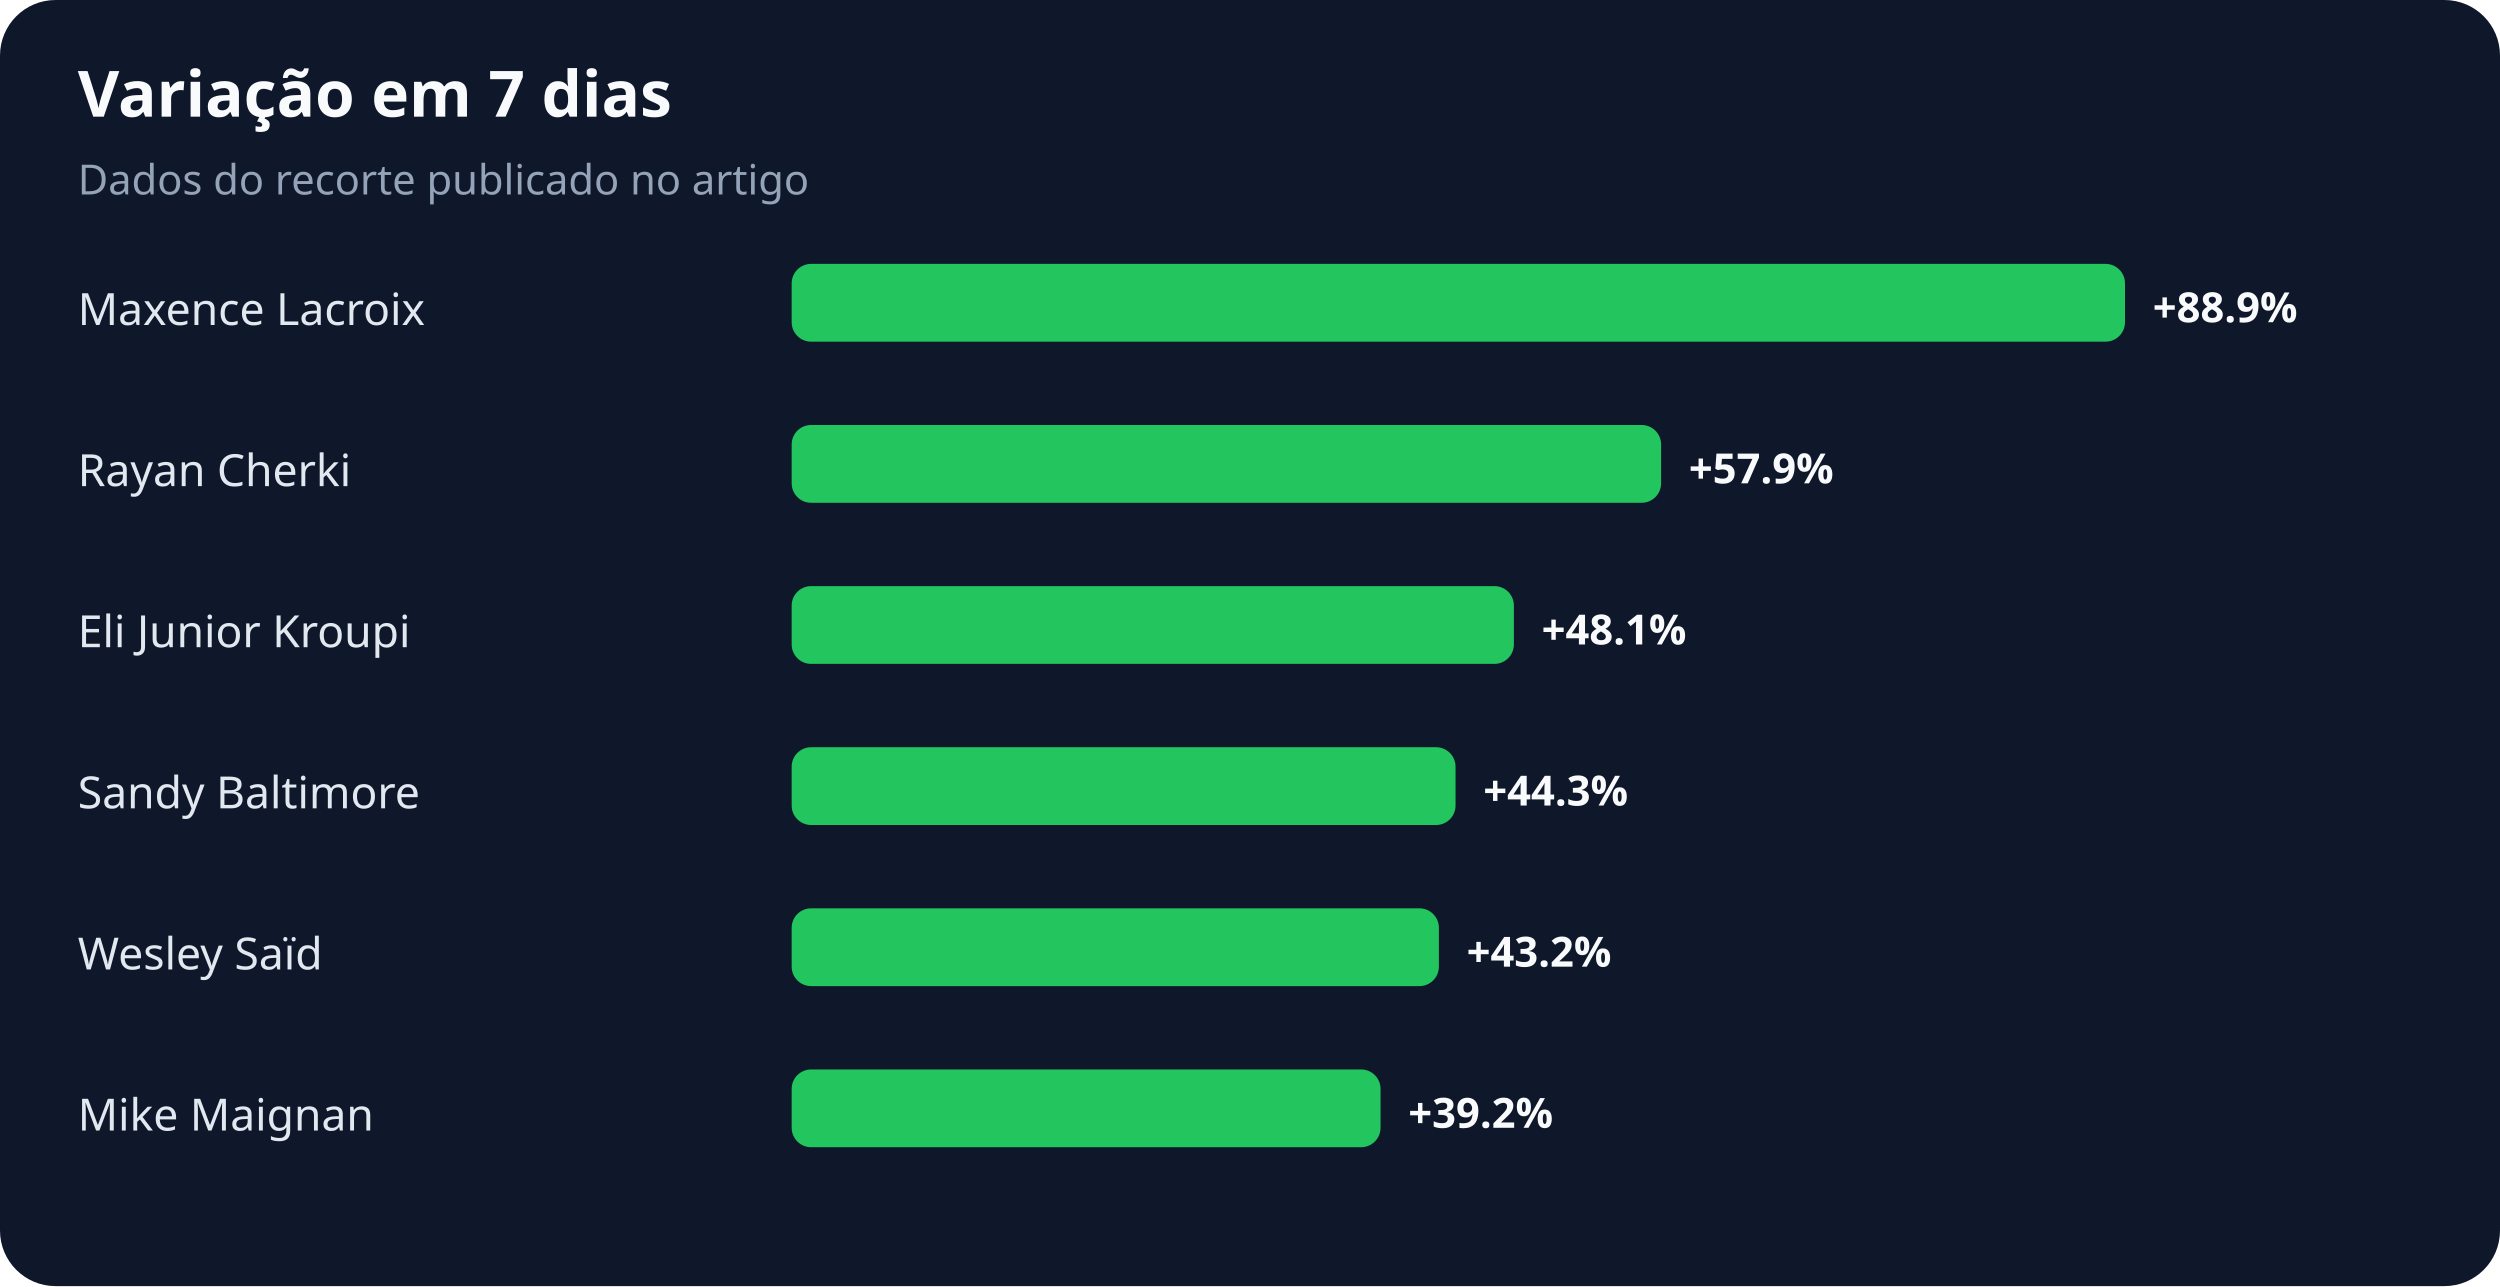
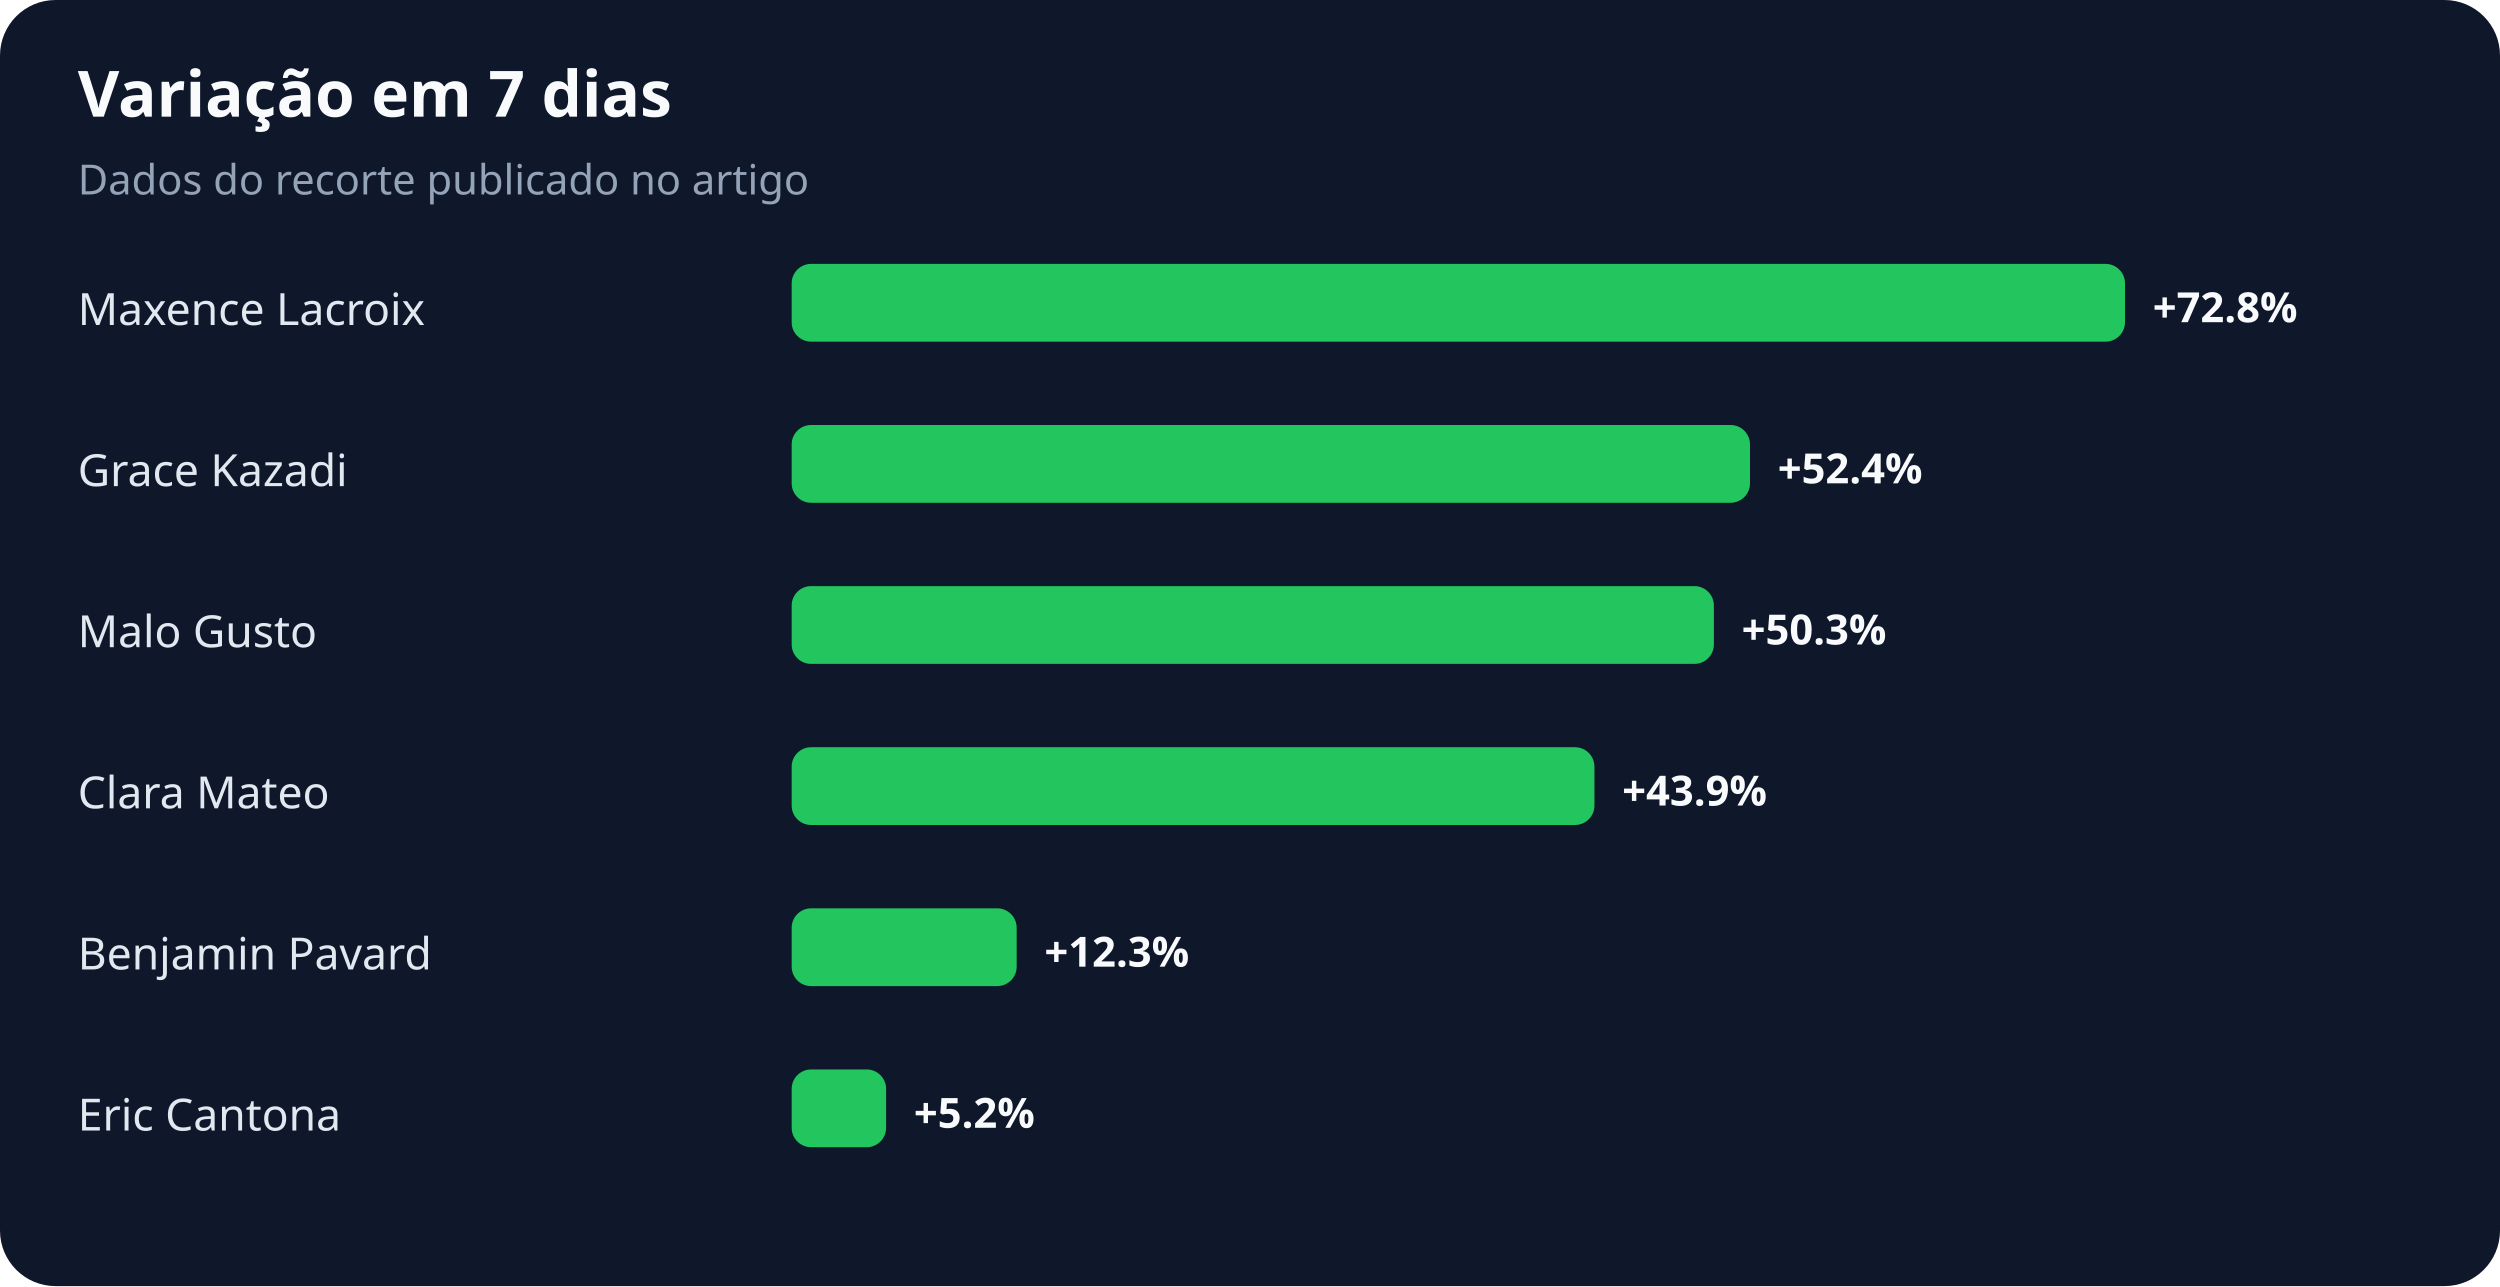
<svg xmlns="http://www.w3.org/2000/svg" width="900" height="463" viewBox="0 0 900 463" role="img" aria-labelledby="title desc">
  <rect width="100%" height="100%" rx="20" fill="#0f172a" />
  <text x="28" y="42" fill="#f8fafc" font-family="system-ui,sans-serif" font-size="23" font-weight="700">Variação em 7 dias</text>
  <text x="28" y="70" fill="#94a3b8" font-family="system-ui,sans-serif" font-size="15">Dados do recorte publicado no artigo</text>
  <text x="28" y="117" fill="#e2e8f0" font-family="system-ui,sans-serif" font-size="16">Maxence Lacroix</text>
  <rect x="285" y="95" width="480" height="28" rx="7" fill="#22c55e" />
-   <text x="775" y="116" fill="#f8fafc" font-family="system-ui,sans-serif" font-size="15" font-weight="700">+88.9%</text>
-   <text x="28" y="175" fill="#e2e8f0" font-family="system-ui,sans-serif" font-size="16">Rayan Cherki</text>
-   <rect x="285" y="153" width="313" height="28" rx="7" fill="#22c55e" />
-   <text x="608" y="174" fill="#f8fafc" font-family="system-ui,sans-serif" font-size="15" font-weight="700">+57.9%</text>
-   <text x="28" y="233" fill="#e2e8f0" font-family="system-ui,sans-serif" font-size="16">Eli Junior Kroupi</text>
-   <rect x="285" y="211" width="260" height="28" rx="7" fill="#22c55e" />
-   <text x="555" y="232" fill="#f8fafc" font-family="system-ui,sans-serif" font-size="15" font-weight="700">+48.1%</text>
-   <text x="28" y="291" fill="#e2e8f0" font-family="system-ui,sans-serif" font-size="16">Sandy Baltimore</text>
-   <rect x="285" y="269" width="239" height="28" rx="7" fill="#22c55e" />
-   <text x="534" y="290" fill="#f8fafc" font-family="system-ui,sans-serif" font-size="15" font-weight="700">+44.3%</text>
-   <text x="28" y="349" fill="#e2e8f0" font-family="system-ui,sans-serif" font-size="16">Wesley Saïd</text>
-   <rect x="285" y="327" width="233" height="28" rx="7" fill="#22c55e" />
-   <text x="528" y="348" fill="#f8fafc" font-family="system-ui,sans-serif" font-size="15" font-weight="700">+43.2%</text>
-   <text x="28" y="407" fill="#e2e8f0" font-family="system-ui,sans-serif" font-size="16">Mike Maignan</text>
-   <rect x="285" y="385" width="212" height="28" rx="7" fill="#22c55e" />
-   <text x="507" y="406" fill="#f8fafc" font-family="system-ui,sans-serif" font-size="15" font-weight="700">+39.2%</text>
+   <text x="775" y="116" fill="#f8fafc" font-family="system-ui,sans-serif" font-size="15" font-weight="700">+72.8%</text>
+   <text x="28" y="175" fill="#e2e8f0" font-family="system-ui,sans-serif" font-size="16">Grace Kazadi</text>
+   <rect x="285" y="153" width="345" height="28" rx="7" fill="#22c55e" />
+   <text x="640" y="174" fill="#f8fafc" font-family="system-ui,sans-serif" font-size="15" font-weight="700">+52.4%</text>
+   <text x="28" y="233" fill="#e2e8f0" font-family="system-ui,sans-serif" font-size="16">Malo Gusto</text>
+   <rect x="285" y="211" width="332" height="28" rx="7" fill="#22c55e" />
+   <text x="627" y="232" fill="#f8fafc" font-family="system-ui,sans-serif" font-size="15" font-weight="700">+50.3%</text>
+   <text x="28" y="291" fill="#e2e8f0" font-family="system-ui,sans-serif" font-size="16">Clara Mateo</text>
+   <rect x="285" y="269" width="289" height="28" rx="7" fill="#22c55e" />
+   <text x="584" y="290" fill="#f8fafc" font-family="system-ui,sans-serif" font-size="15" font-weight="700">+43.9%</text>
+   <text x="28" y="349" fill="#e2e8f0" font-family="system-ui,sans-serif" font-size="16">Benjamin Pavard</text>
+   <rect x="285" y="327" width="81" height="28" rx="7" fill="#22c55e" />
+   <text x="376" y="348" fill="#f8fafc" font-family="system-ui,sans-serif" font-size="15" font-weight="700">+12.3%</text>
+   <text x="28" y="407" fill="#e2e8f0" font-family="system-ui,sans-serif" font-size="16">Eric Cantona</text>
+   <rect x="285" y="385" width="34" height="28" rx="7" fill="#22c55e" />
+   <text x="329" y="406" fill="#f8fafc" font-family="system-ui,sans-serif" font-size="15" font-weight="700">+5.2%</text>
</svg>
